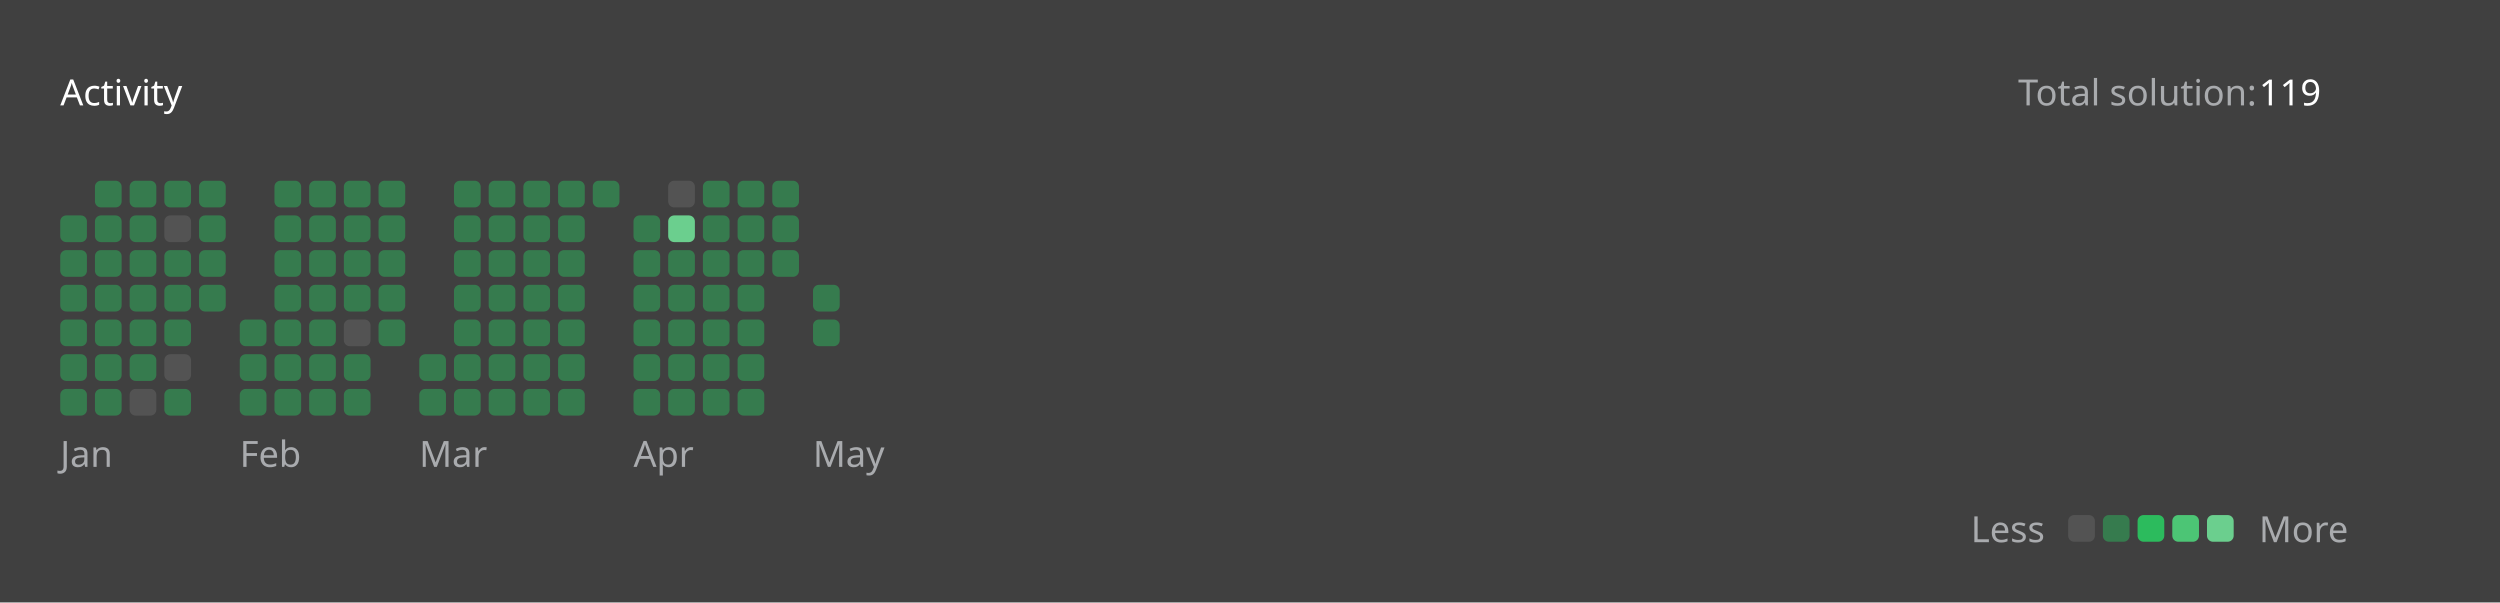
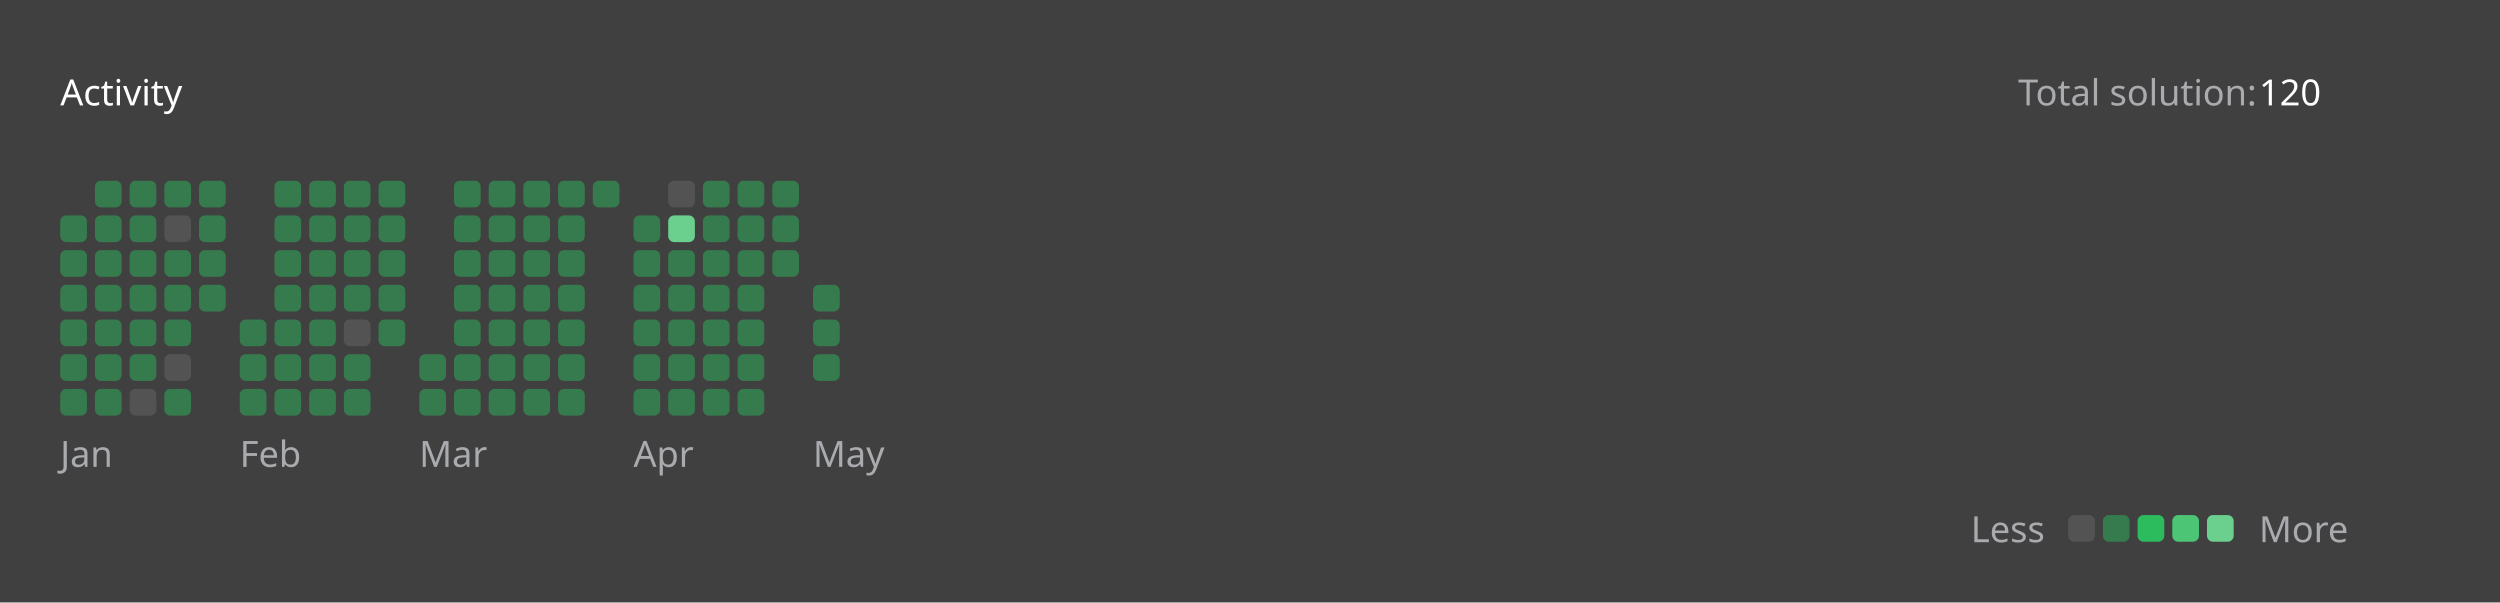
<svg xmlns="http://www.w3.org/2000/svg" version="1.1" height="200" width="830" viewBox="0 0 830 200">
  <style>*{font-family: "Segoe UI", Tahoma, Geneva, Verdana, sans-serif;}</style>
  <style>.title{font-weight: 500;font-size: 1rem;}</style>
  <style>.rotate-90{transform: rotate(-90deg);transform-origin: center;transform-box: fill-box;}</style>
  <style>.state{font-size: .75rem;}</style>
  <style>.light{color: #ffffff;fill: #ffffff;}</style>
  <style>.light-gray{color: #eff2f699;fill: #eff2f699;}</style>
  <style>.dark-gray{color: #ebebf54d;fill: #ebebf54d;}</style>
  <style>.gray{color: #747474;fill: #747474;}</style>
  <style>.orange{color: #ffa116;fill: #ffa116;}</style>
  <style>.background{color: #404040;fill: #404040;}</style>
  <style>.level-1-block{fill: #ffffff1a;}</style>
  <style>.level-2-block{fill: #2cb55d80;}</style>
  <style>.level-3-block{fill: #2cbb5dff;}</style>
  <style>.level-4-block{fill: #4cc575ff;}</style>
  <style>.level-5-block{fill: #6bcf8eff;}</style>
  <rect fill="#404040" x="0" y="0" width="830" height="200" rx="0.5rem" />
  <g text-anchor="start" text-decoration="1" class="title">
    <text x="20" y="35">
      <tspan class="light">Activity</tspan>
      <tspan class="orange" />
    </text>
  </g>
  <g class="state">
    <text x="670" y="35" class="light-gray"> Total solution: </text>
-     <text x="750" y="35" class="light"> 119 </text>
+     <text x="750" y="35" class="light"> 120 </text>
    <text x="678.88" y="180" class="light-gray" text-anchor="end">Less</text>
    <rect x="686.64" y="171" width="8.86" height="8.86" rx="2" ry="2" class="level-1-block" />
    <rect x="698.16" y="171" width="8.86" height="8.86" rx="2" ry="2" class="level-2-block" />
    <rect x="709.68" y="171" width="8.86" height="8.86" rx="2" ry="2" class="level-3-block" />
    <rect x="721.2" y="171" width="8.86" height="8.86" rx="2" ry="2" class="level-4-block" />
    <rect x="732.72" y="171" width="8.86" height="8.86" rx="2" ry="2" class="level-5-block" />
    <text x="750" y="180" class="light-gray">More</text>
  </g>
  <g x="20" y="60">
    <g x="20" y="60">
      <g x="20.0" y="60">
        <rect x="20.0" y="71.52" width="8.86" height="8.86" rx="2" ry="2" class="level-2-block" />
        <rect x="20.0" y="83.04" width="8.86" height="8.86" rx="2" ry="2" class="level-2-block" />
        <rect x="20.0" y="94.56" width="8.86" height="8.86" rx="2" ry="2" class="level-2-block" />
        <rect x="20.0" y="106.08" width="8.86" height="8.86" rx="2" ry="2" class="level-2-block" />
        <rect x="20.0" y="117.6" width="8.86" height="8.86" rx="2" ry="2" class="level-2-block" />
        <rect x="20.0" y="129.12" width="8.86" height="8.86" rx="2" ry="2" class="level-2-block" />
      </g>
      <g x="31.52" y="60">
        <rect x="31.52" y="60.0" width="8.86" height="8.86" rx="2" ry="2" class="level-2-block" />
        <rect x="31.52" y="71.52" width="8.86" height="8.86" rx="2" ry="2" class="level-2-block" />
        <rect x="31.52" y="83.04" width="8.86" height="8.86" rx="2" ry="2" class="level-2-block" />
        <rect x="31.52" y="94.56" width="8.86" height="8.86" rx="2" ry="2" class="level-2-block" />
        <rect x="31.52" y="106.08" width="8.86" height="8.86" rx="2" ry="2" class="level-2-block" />
        <rect x="31.52" y="117.6" width="8.86" height="8.86" rx="2" ry="2" class="level-2-block" />
        <rect x="31.52" y="129.12" width="8.86" height="8.86" rx="2" ry="2" class="level-2-block" />
      </g>
      <g x="43.04" y="60">
        <rect x="43.04" y="60.0" width="8.86" height="8.86" rx="2" ry="2" class="level-2-block" />
        <rect x="43.04" y="71.52" width="8.86" height="8.86" rx="2" ry="2" class="level-2-block" />
        <rect x="43.04" y="83.04" width="8.86" height="8.86" rx="2" ry="2" class="level-2-block" />
        <rect x="43.04" y="94.56" width="8.86" height="8.86" rx="2" ry="2" class="level-2-block" />
        <rect x="43.04" y="106.08" width="8.86" height="8.86" rx="2" ry="2" class="level-2-block" />
        <rect x="43.04" y="117.6" width="8.86" height="8.86" rx="2" ry="2" class="level-2-block" />
        <rect x="43.04" y="129.12" width="8.86" height="8.86" rx="2" ry="2" class="level-1-block" />
      </g>
      <g x="54.56" y="60">
        <rect x="54.56" y="60.0" width="8.86" height="8.86" rx="2" ry="2" class="level-2-block" />
        <rect x="54.56" y="71.52" width="8.86" height="8.86" rx="2" ry="2" class="level-1-block" />
        <rect x="54.56" y="83.04" width="8.86" height="8.86" rx="2" ry="2" class="level-2-block" />
        <rect x="54.56" y="94.56" width="8.86" height="8.86" rx="2" ry="2" class="level-2-block" />
        <rect x="54.56" y="106.08" width="8.86" height="8.86" rx="2" ry="2" class="level-2-block" />
        <rect x="54.56" y="117.6" width="8.86" height="8.86" rx="2" ry="2" class="level-1-block" />
        <rect x="54.56" y="129.12" width="8.86" height="8.86" rx="2" ry="2" class="level-2-block" />
      </g>
      <g x="66.08" y="60">
        <rect x="66.08" y="60.0" width="8.86" height="8.86" rx="2" ry="2" class="level-2-block" />
        <rect x="66.08" y="71.52" width="8.86" height="8.86" rx="2" ry="2" class="level-2-block" />
        <rect x="66.08" y="83.04" width="8.86" height="8.86" rx="2" ry="2" class="level-2-block" />
        <rect x="66.08" y="94.56" width="8.86" height="8.86" rx="2" ry="2" class="level-2-block" />
      </g>
      <text x="20.0" y="155" class="light-gray state">Jan</text>
    </g>
  </g>
  <g x="79.6" y="60">
    <g x="79.6" y="60">
      <g x="79.6" y="60">
        <rect x="79.6" y="106.08" width="8.86" height="8.86" rx="2" ry="2" class="level-2-block" />
        <rect x="79.6" y="117.6" width="8.86" height="8.86" rx="2" ry="2" class="level-2-block" />
        <rect x="79.6" y="129.12" width="8.86" height="8.86" rx="2" ry="2" class="level-2-block" />
      </g>
      <g x="91.12" y="60">
        <rect x="91.12" y="60.0" width="8.86" height="8.86" rx="2" ry="2" class="level-2-block" />
        <rect x="91.12" y="71.52" width="8.86" height="8.86" rx="2" ry="2" class="level-2-block" />
        <rect x="91.12" y="83.04" width="8.86" height="8.86" rx="2" ry="2" class="level-2-block" />
        <rect x="91.12" y="94.56" width="8.86" height="8.86" rx="2" ry="2" class="level-2-block" />
        <rect x="91.12" y="106.08" width="8.86" height="8.86" rx="2" ry="2" class="level-2-block" />
        <rect x="91.12" y="117.6" width="8.86" height="8.86" rx="2" ry="2" class="level-2-block" />
        <rect x="91.12" y="129.12" width="8.86" height="8.86" rx="2" ry="2" class="level-2-block" />
      </g>
      <g x="102.64" y="60">
        <rect x="102.64" y="60.0" width="8.86" height="8.86" rx="2" ry="2" class="level-2-block" />
        <rect x="102.64" y="71.52" width="8.86" height="8.86" rx="2" ry="2" class="level-2-block" />
        <rect x="102.64" y="83.04" width="8.86" height="8.86" rx="2" ry="2" class="level-2-block" />
        <rect x="102.64" y="94.56" width="8.86" height="8.86" rx="2" ry="2" class="level-2-block" />
        <rect x="102.64" y="106.08" width="8.86" height="8.86" rx="2" ry="2" class="level-2-block" />
        <rect x="102.64" y="117.6" width="8.86" height="8.86" rx="2" ry="2" class="level-2-block" />
        <rect x="102.64" y="129.12" width="8.86" height="8.86" rx="2" ry="2" class="level-2-block" />
      </g>
      <g x="114.16" y="60">
        <rect x="114.16" y="60.0" width="8.86" height="8.86" rx="2" ry="2" class="level-2-block" />
        <rect x="114.16" y="71.52" width="8.86" height="8.86" rx="2" ry="2" class="level-2-block" />
        <rect x="114.16" y="83.04" width="8.86" height="8.86" rx="2" ry="2" class="level-2-block" />
        <rect x="114.16" y="94.56" width="8.86" height="8.86" rx="2" ry="2" class="level-2-block" />
        <rect x="114.16" y="106.08" width="8.86" height="8.86" rx="2" ry="2" class="level-1-block" />
        <rect x="114.16" y="117.6" width="8.86" height="8.86" rx="2" ry="2" class="level-2-block" />
        <rect x="114.16" y="129.12" width="8.86" height="8.86" rx="2" ry="2" class="level-2-block" />
      </g>
      <g x="125.68" y="60">
        <rect x="125.68" y="60.0" width="8.86" height="8.86" rx="2" ry="2" class="level-2-block" />
        <rect x="125.68" y="71.52" width="8.86" height="8.86" rx="2" ry="2" class="level-2-block" />
        <rect x="125.68" y="83.04" width="8.86" height="8.86" rx="2" ry="2" class="level-2-block" />
        <rect x="125.68" y="94.56" width="8.86" height="8.86" rx="2" ry="2" class="level-2-block" />
        <rect x="125.68" y="106.08" width="8.86" height="8.86" rx="2" ry="2" class="level-2-block" />
      </g>
      <text x="79.6" y="155" class="light-gray state">Feb</text>
    </g>
  </g>
  <g x="139.2" y="60">
    <g x="139.2" y="60">
      <g x="139.2" y="60">
        <rect x="139.2" y="117.6" width="8.86" height="8.86" rx="2" ry="2" class="level-2-block" />
        <rect x="139.2" y="129.12" width="8.86" height="8.86" rx="2" ry="2" class="level-2-block" />
      </g>
      <g x="150.72" y="60">
        <rect x="150.72" y="60.0" width="8.86" height="8.86" rx="2" ry="2" class="level-2-block" />
        <rect x="150.72" y="71.52" width="8.86" height="8.86" rx="2" ry="2" class="level-2-block" />
        <rect x="150.72" y="83.04" width="8.86" height="8.86" rx="2" ry="2" class="level-2-block" />
        <rect x="150.72" y="94.56" width="8.86" height="8.86" rx="2" ry="2" class="level-2-block" />
        <rect x="150.72" y="106.08" width="8.86" height="8.86" rx="2" ry="2" class="level-2-block" />
        <rect x="150.72" y="117.6" width="8.86" height="8.86" rx="2" ry="2" class="level-2-block" />
        <rect x="150.72" y="129.12" width="8.86" height="8.86" rx="2" ry="2" class="level-2-block" />
      </g>
      <g x="162.24" y="60">
        <rect x="162.24" y="60.0" width="8.86" height="8.86" rx="2" ry="2" class="level-2-block" />
        <rect x="162.24" y="71.52" width="8.86" height="8.86" rx="2" ry="2" class="level-2-block" />
        <rect x="162.24" y="83.04" width="8.86" height="8.86" rx="2" ry="2" class="level-2-block" />
        <rect x="162.24" y="94.56" width="8.86" height="8.86" rx="2" ry="2" class="level-2-block" />
        <rect x="162.24" y="106.08" width="8.86" height="8.86" rx="2" ry="2" class="level-2-block" />
        <rect x="162.24" y="117.6" width="8.86" height="8.86" rx="2" ry="2" class="level-2-block" />
        <rect x="162.24" y="129.12" width="8.86" height="8.86" rx="2" ry="2" class="level-2-block" />
      </g>
      <g x="173.76" y="60">
        <rect x="173.76" y="60.0" width="8.86" height="8.86" rx="2" ry="2" class="level-2-block" />
        <rect x="173.76" y="71.52" width="8.86" height="8.86" rx="2" ry="2" class="level-2-block" />
        <rect x="173.76" y="83.04" width="8.86" height="8.86" rx="2" ry="2" class="level-2-block" />
        <rect x="173.76" y="94.56" width="8.86" height="8.86" rx="2" ry="2" class="level-2-block" />
        <rect x="173.76" y="106.08" width="8.86" height="8.86" rx="2" ry="2" class="level-2-block" />
        <rect x="173.76" y="117.6" width="8.86" height="8.86" rx="2" ry="2" class="level-2-block" />
        <rect x="173.76" y="129.12" width="8.86" height="8.86" rx="2" ry="2" class="level-2-block" />
      </g>
      <g x="185.28" y="60">
        <rect x="185.28" y="60.0" width="8.86" height="8.86" rx="2" ry="2" class="level-2-block" />
        <rect x="185.28" y="71.52" width="8.86" height="8.86" rx="2" ry="2" class="level-2-block" />
        <rect x="185.28" y="83.04" width="8.86" height="8.86" rx="2" ry="2" class="level-2-block" />
        <rect x="185.28" y="94.56" width="8.86" height="8.86" rx="2" ry="2" class="level-2-block" />
        <rect x="185.28" y="106.08" width="8.86" height="8.86" rx="2" ry="2" class="level-2-block" />
        <rect x="185.28" y="117.6" width="8.86" height="8.86" rx="2" ry="2" class="level-2-block" />
        <rect x="185.28" y="129.12" width="8.86" height="8.86" rx="2" ry="2" class="level-2-block" />
      </g>
      <g x="196.8" y="60">
        <rect x="196.8" y="60.0" width="8.86" height="8.86" rx="2" ry="2" class="level-2-block" />
      </g>
      <text x="139.2" y="155" class="light-gray state">Mar</text>
    </g>
  </g>
  <g x="210.32" y="60">
    <g x="210.32" y="60">
      <g x="210.32" y="60">
        <rect x="210.32" y="71.52" width="8.86" height="8.86" rx="2" ry="2" class="level-2-block" />
        <rect x="210.32" y="83.04" width="8.86" height="8.86" rx="2" ry="2" class="level-2-block" />
        <rect x="210.32" y="94.56" width="8.86" height="8.86" rx="2" ry="2" class="level-2-block" />
        <rect x="210.32" y="106.08" width="8.86" height="8.86" rx="2" ry="2" class="level-2-block" />
        <rect x="210.32" y="117.6" width="8.86" height="8.86" rx="2" ry="2" class="level-2-block" />
        <rect x="210.32" y="129.12" width="8.86" height="8.86" rx="2" ry="2" class="level-2-block" />
      </g>
      <g x="221.84" y="60">
        <rect x="221.84" y="60.0" width="8.86" height="8.86" rx="2" ry="2" class="level-1-block" />
        <rect x="221.84" y="71.52" width="8.86" height="8.86" rx="2" ry="2" class="level-5-block" />
        <rect x="221.84" y="83.04" width="8.86" height="8.86" rx="2" ry="2" class="level-2-block" />
        <rect x="221.84" y="94.56" width="8.86" height="8.86" rx="2" ry="2" class="level-2-block" />
        <rect x="221.84" y="106.08" width="8.86" height="8.86" rx="2" ry="2" class="level-2-block" />
        <rect x="221.84" y="117.6" width="8.86" height="8.86" rx="2" ry="2" class="level-2-block" />
        <rect x="221.84" y="129.12" width="8.86" height="8.86" rx="2" ry="2" class="level-2-block" />
      </g>
      <g x="233.36" y="60">
        <rect x="233.36" y="60.0" width="8.86" height="8.86" rx="2" ry="2" class="level-2-block" />
        <rect x="233.36" y="71.52" width="8.86" height="8.86" rx="2" ry="2" class="level-2-block" />
        <rect x="233.36" y="83.04" width="8.86" height="8.86" rx="2" ry="2" class="level-2-block" />
        <rect x="233.36" y="94.56" width="8.86" height="8.86" rx="2" ry="2" class="level-2-block" />
        <rect x="233.36" y="106.08" width="8.86" height="8.86" rx="2" ry="2" class="level-2-block" />
        <rect x="233.36" y="117.6" width="8.86" height="8.86" rx="2" ry="2" class="level-2-block" />
        <rect x="233.36" y="129.12" width="8.86" height="8.86" rx="2" ry="2" class="level-2-block" />
      </g>
      <g x="244.88" y="60">
        <rect x="244.88" y="60.0" width="8.86" height="8.86" rx="2" ry="2" class="level-2-block" />
        <rect x="244.88" y="71.52" width="8.86" height="8.86" rx="2" ry="2" class="level-2-block" />
        <rect x="244.88" y="83.04" width="8.86" height="8.86" rx="2" ry="2" class="level-2-block" />
        <rect x="244.88" y="94.56" width="8.86" height="8.86" rx="2" ry="2" class="level-2-block" />
        <rect x="244.88" y="106.08" width="8.86" height="8.86" rx="2" ry="2" class="level-2-block" />
        <rect x="244.88" y="117.6" width="8.86" height="8.86" rx="2" ry="2" class="level-2-block" />
        <rect x="244.88" y="129.12" width="8.86" height="8.86" rx="2" ry="2" class="level-2-block" />
      </g>
      <g x="256.4" y="60">
        <rect x="256.4" y="60.0" width="8.86" height="8.86" rx="2" ry="2" class="level-2-block" />
        <rect x="256.4" y="71.52" width="8.86" height="8.86" rx="2" ry="2" class="level-2-block" />
        <rect x="256.4" y="83.04" width="8.86" height="8.86" rx="2" ry="2" class="level-2-block" />
      </g>
      <text x="210.32" y="155" class="light-gray state">Apr</text>
    </g>
  </g>
  <g x="269.92" y="60">
    <g x="269.92" y="60">
      <g x="269.92" y="60">
        <rect x="269.92" y="94.56" width="8.86" height="8.86" rx="2" ry="2" class="level-2-block" />
        <rect x="269.92" y="106.08" width="8.86" height="8.86" rx="2" ry="2" class="level-2-block" />
+         <rect x="269.92" y="117.6" width="8.86" height="8.86" rx="2" ry="2" class="level-2-block" />
      </g>
      <text x="269.92" y="155" class="light-gray state">May</text>
    </g>
  </g>
</svg>
